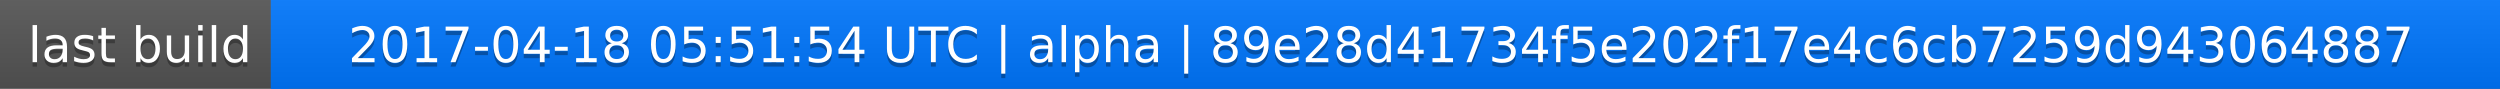
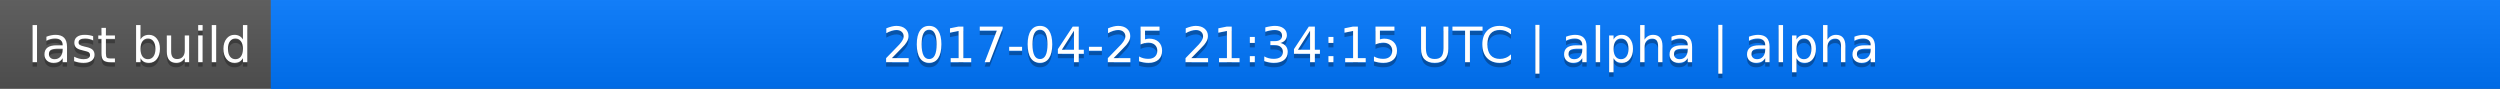
<svg xmlns="http://www.w3.org/2000/svg" width="563" height="20">
  <linearGradient id="a" x2="0" y2="100%">
    <stop offset="0" stop-color="#bbb" stop-opacity=".1" />
    <stop offset="1" stop-opacity=".1" />
  </linearGradient>
  <rect rx="0" width="563" height="20" fill="#555" />
  <rect rx="0" x="61" width="502" height="20" fill="#07f" />
  <path fill="#07f" d="M61 0h4v20h-4z" />
  <rect rx="0" width="563" height="20" fill="url(#a)" />
  <g fill="#fff" text-anchor="middle" font-family="DejaVu Sans,Verdana,Geneva,sans-serif" font-size="11">
    <text x="31.5" y="15" fill="#010101" fill-opacity=".3">last build</text>
    <text x="31.5" y="14">last build</text>
-     <text x="311" y="15" fill="#010101" fill-opacity=".3">2017-04-18 05:51:54 UTC | alpha | 89e28d41734f5e202f17e4c6cb7259d943064887</text>
-     <text x="311" y="14">2017-04-18 05:51:54 UTC | alpha | 89e28d41734f5e202f17e4c6cb7259d943064887</text>
+     <text x="311" y="15" fill="#010101" fill-opacity=".3">2017-04-25 21:34:15 UTC | alpha | alpha</text>
+     <text x="311" y="14">2017-04-25 21:34:15 UTC | alpha | alpha</text>
  </g>
</svg>
